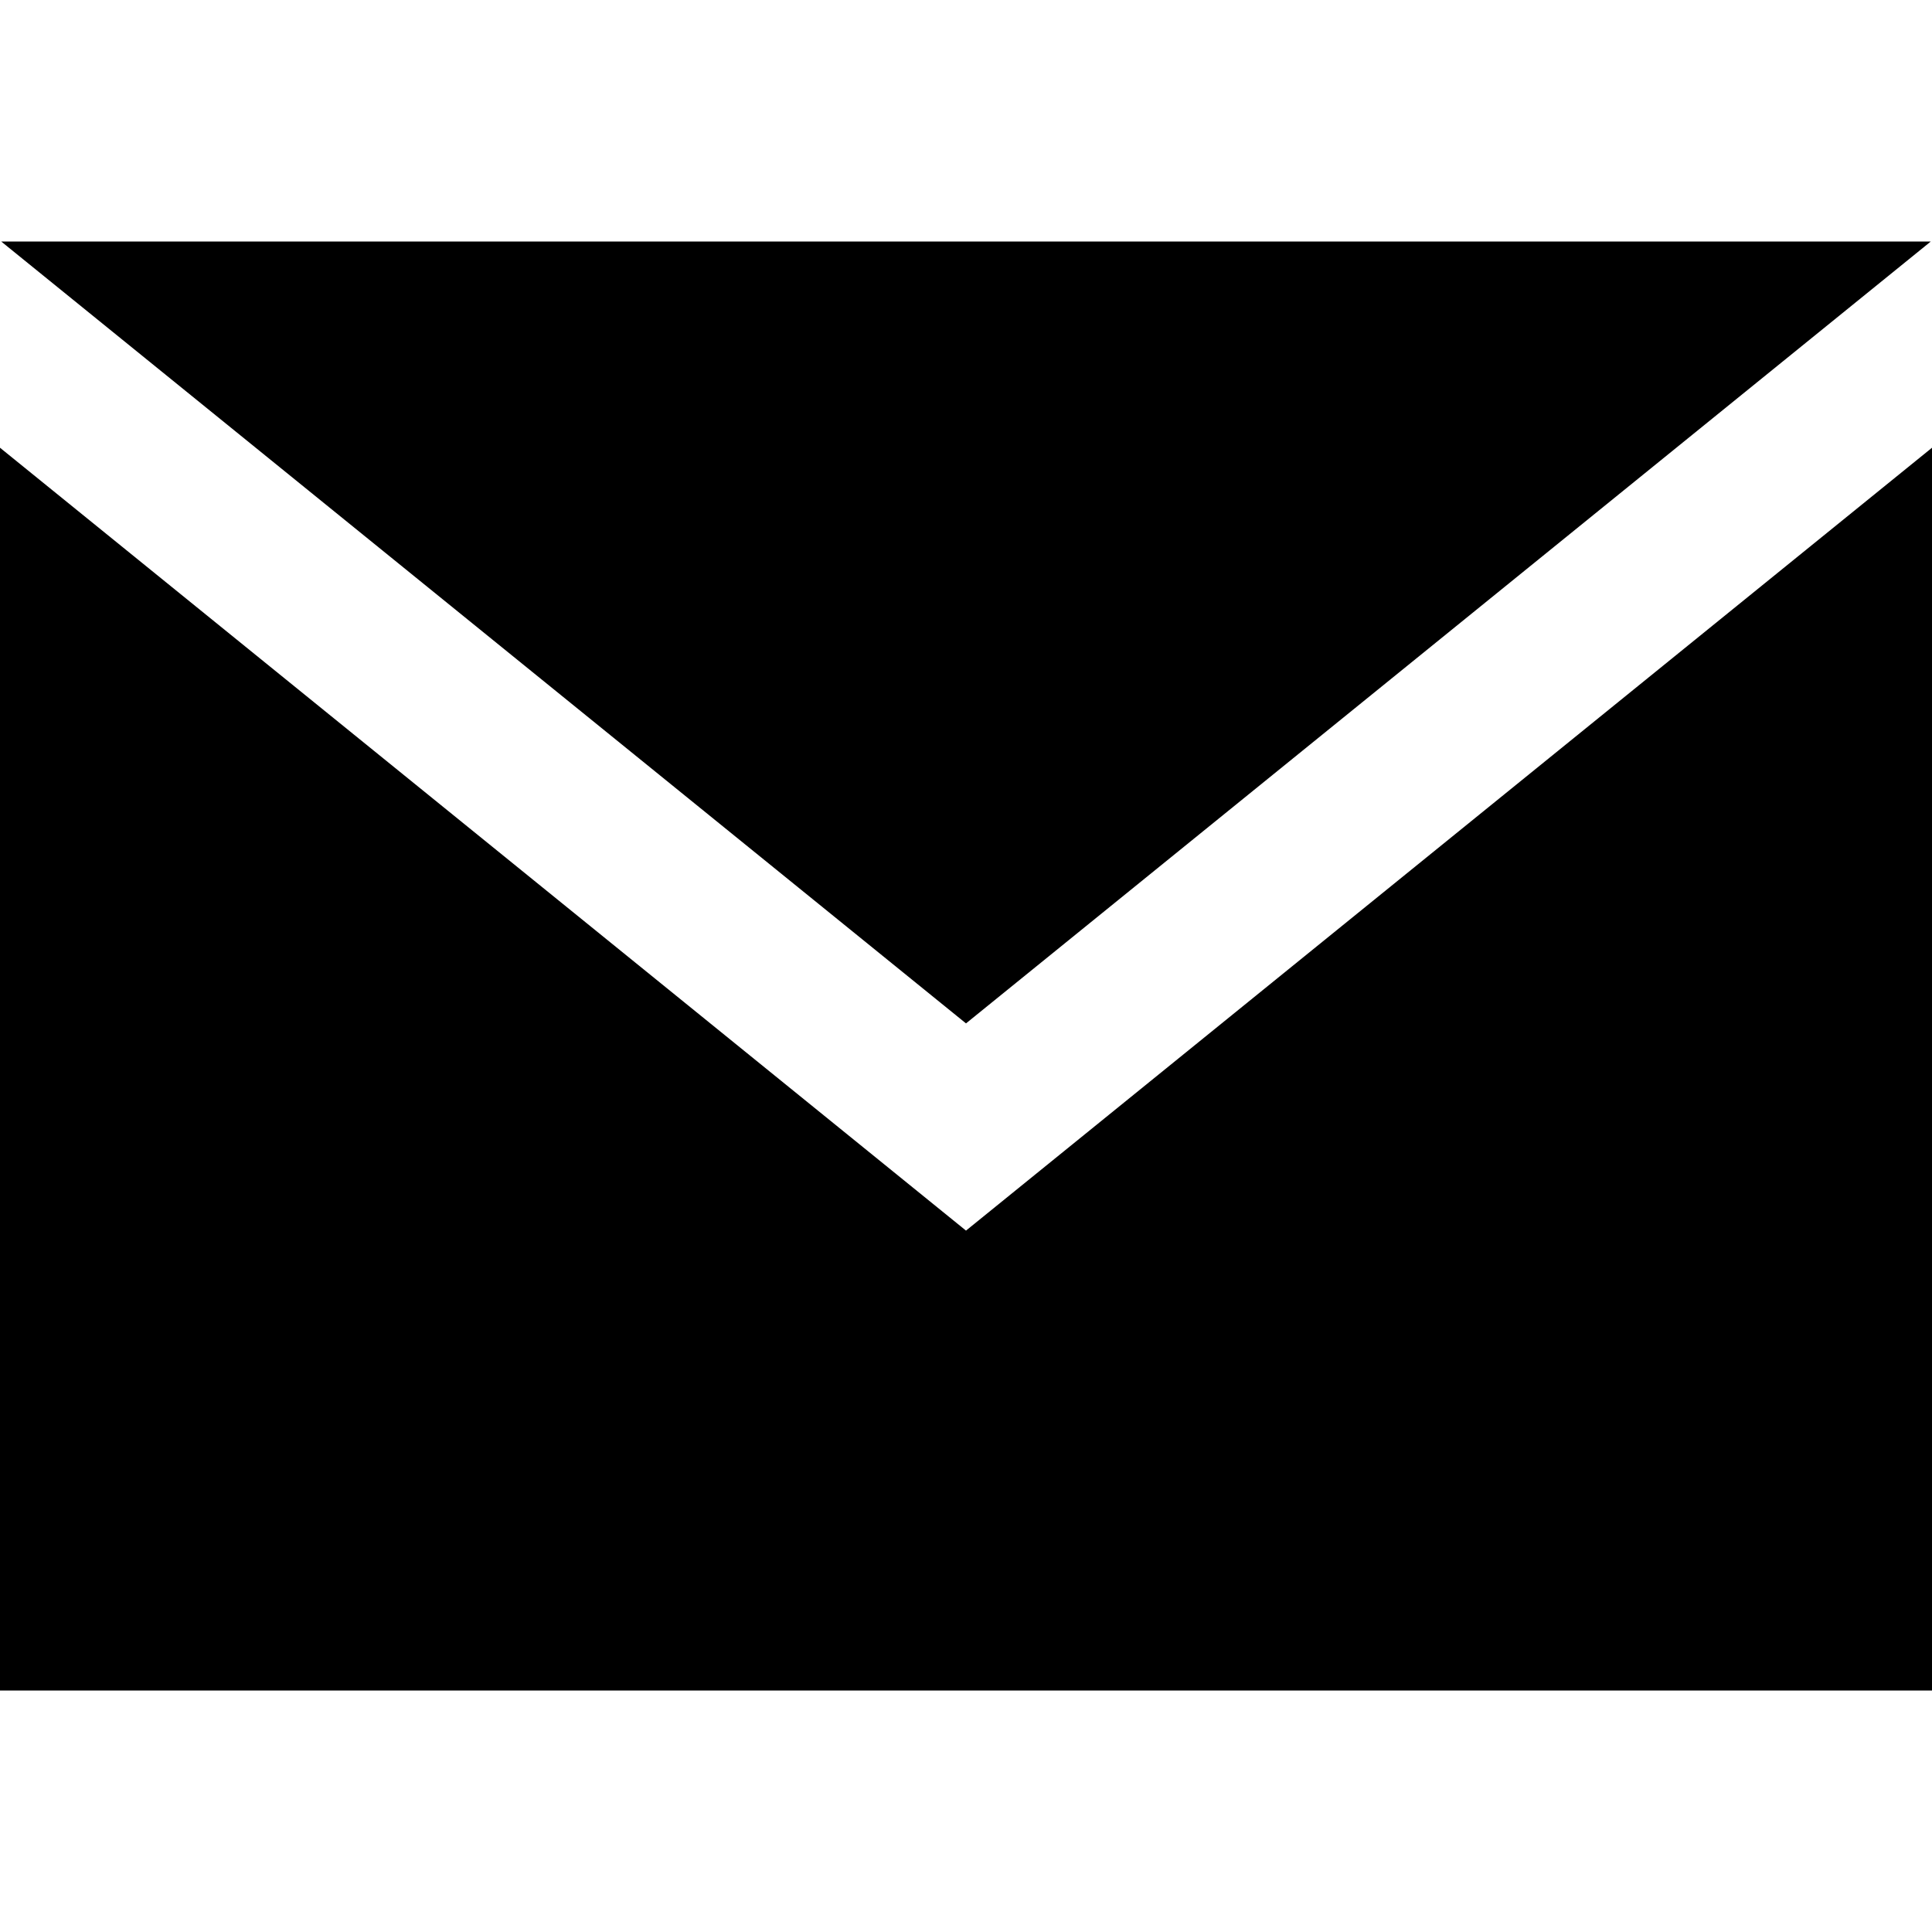
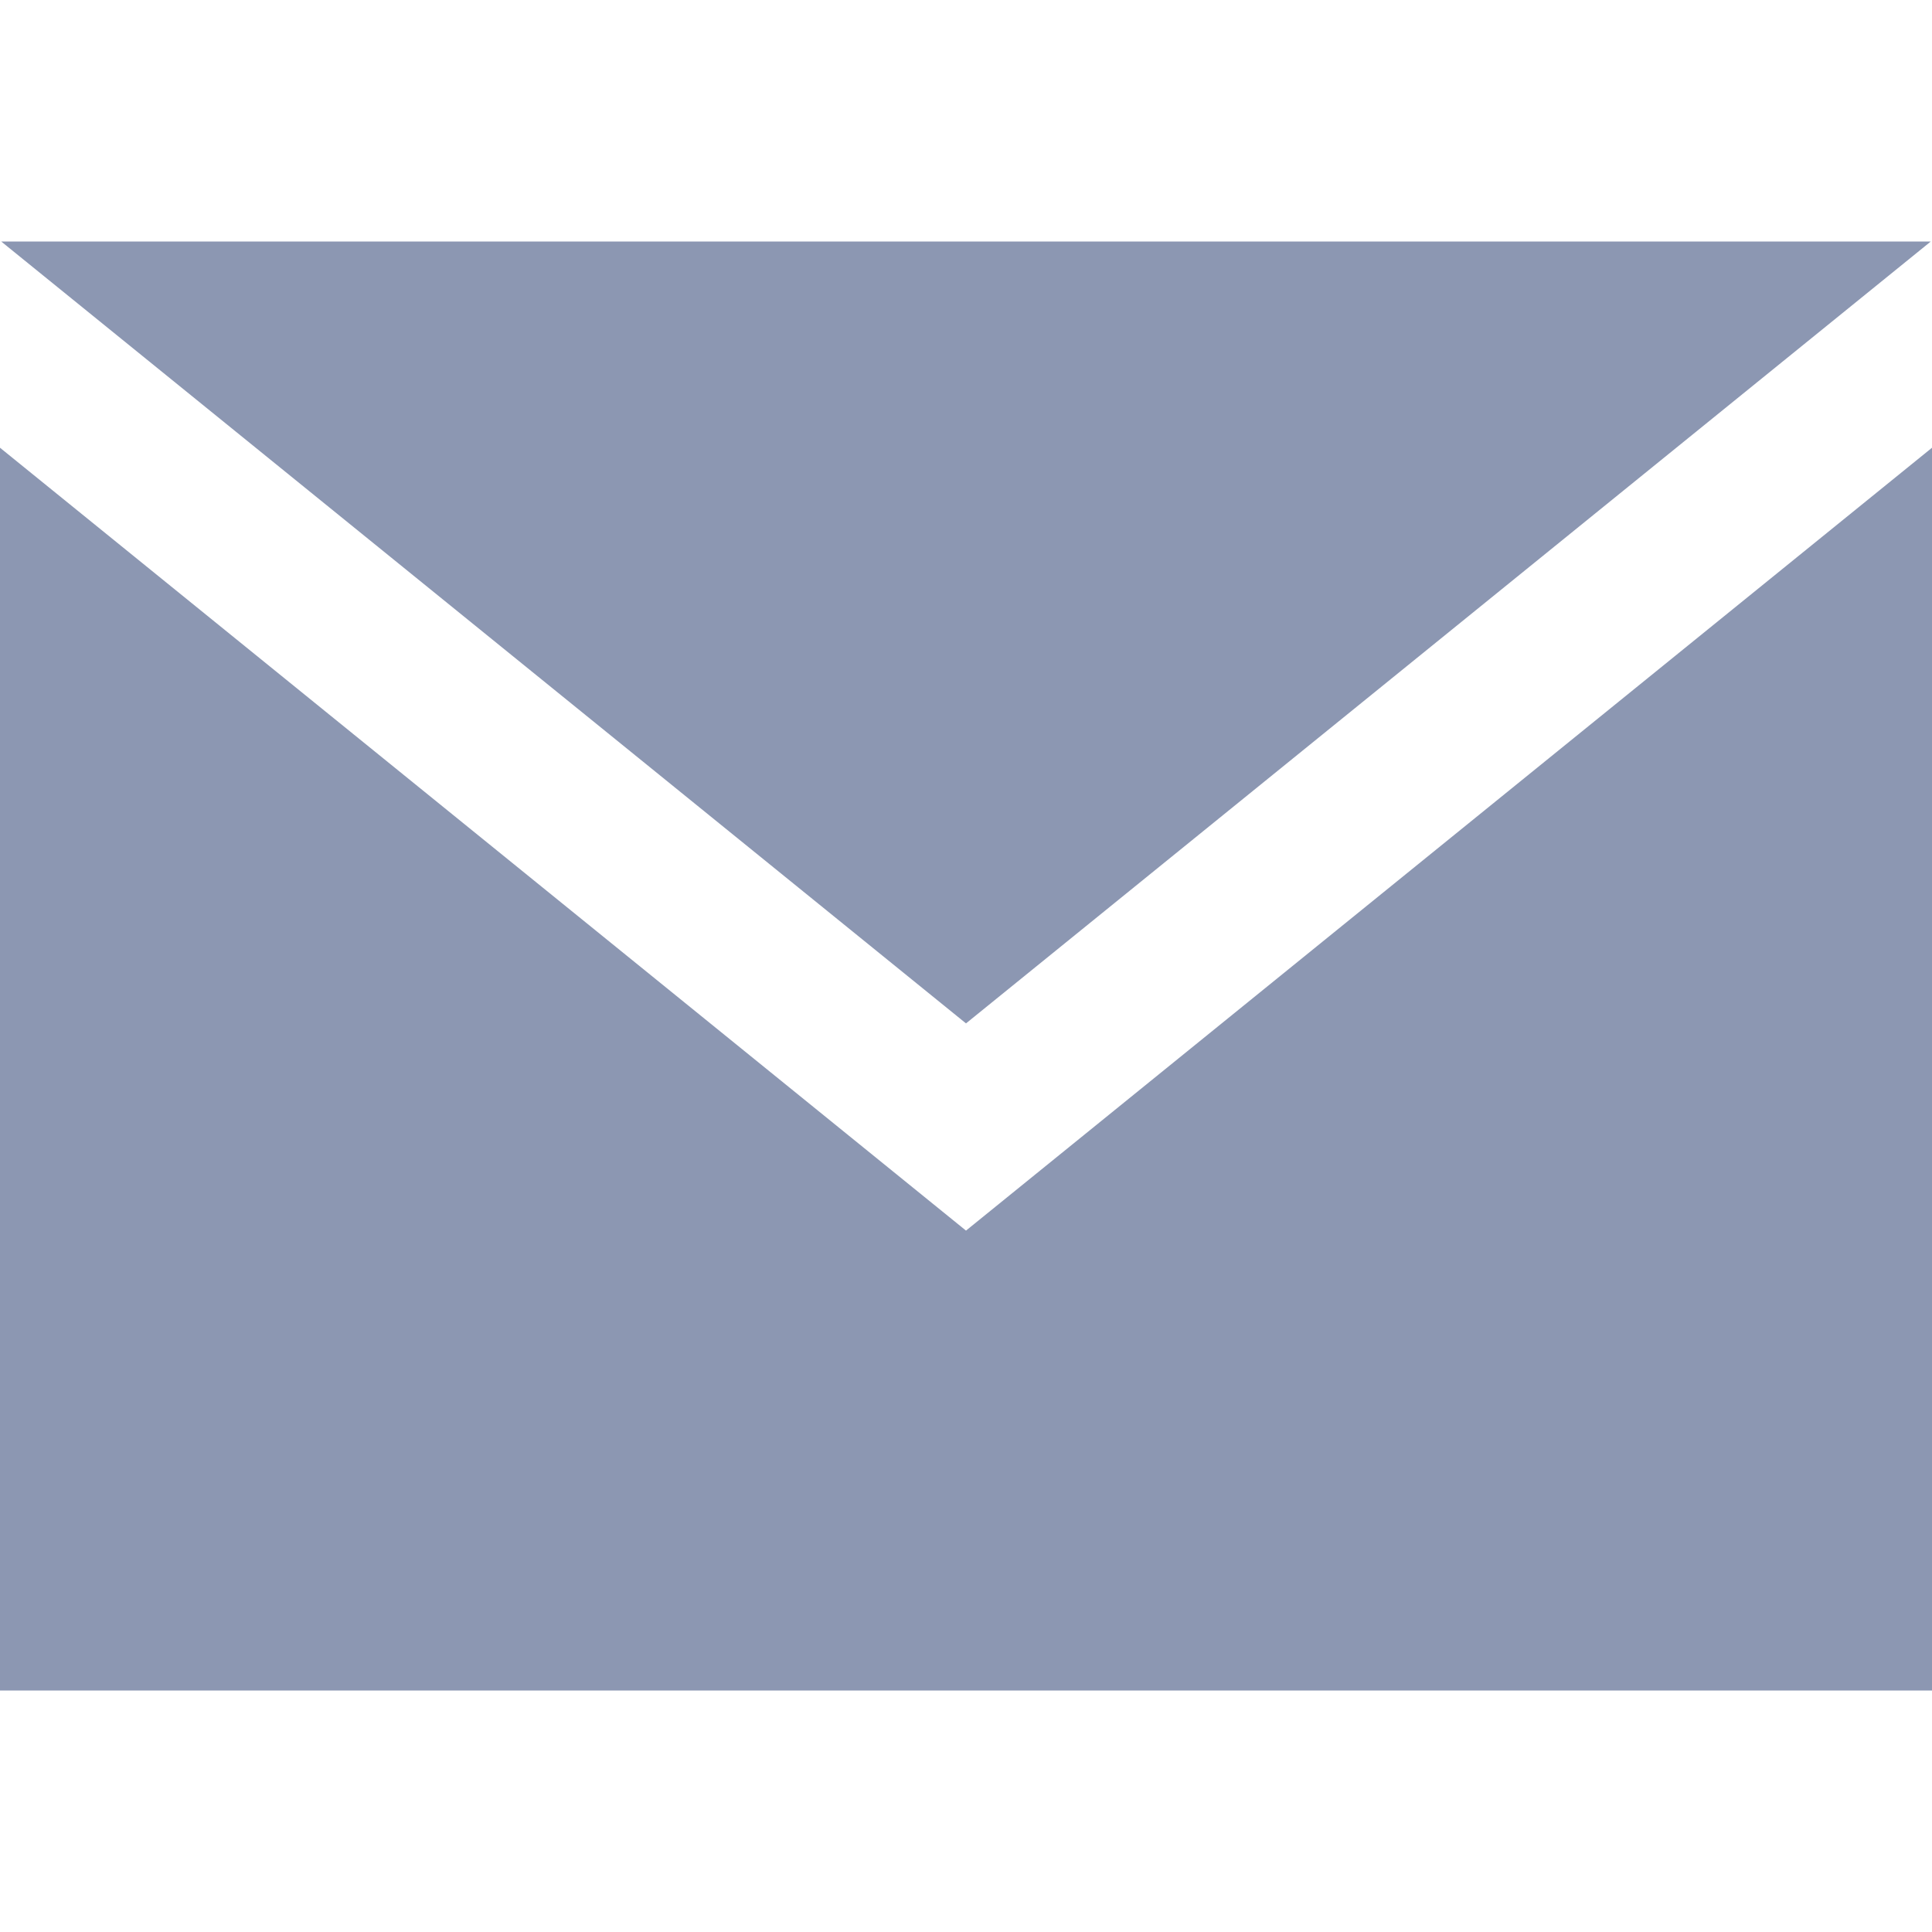
<svg xmlns="http://www.w3.org/2000/svg" width="24" height="24" viewBox="0 0 24 24">
-   <path d="M12 12.713l-11.985-9.713h23.97l-11.985 9.713zm0 2.574l-12-9.725v15.438h24v-15.438l-12 9.725z" />
+   <path d="M12 12.713l-11.985-9.713h23.97l-11.985 9.713zm0 2.574l-12-9.725v15.438h24v-15.438l-12 9.725" fill="#8c97b2" />
</svg>
